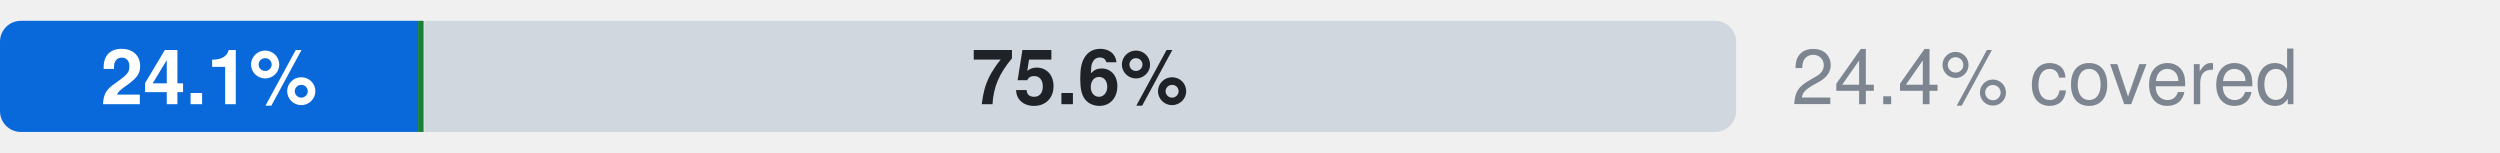
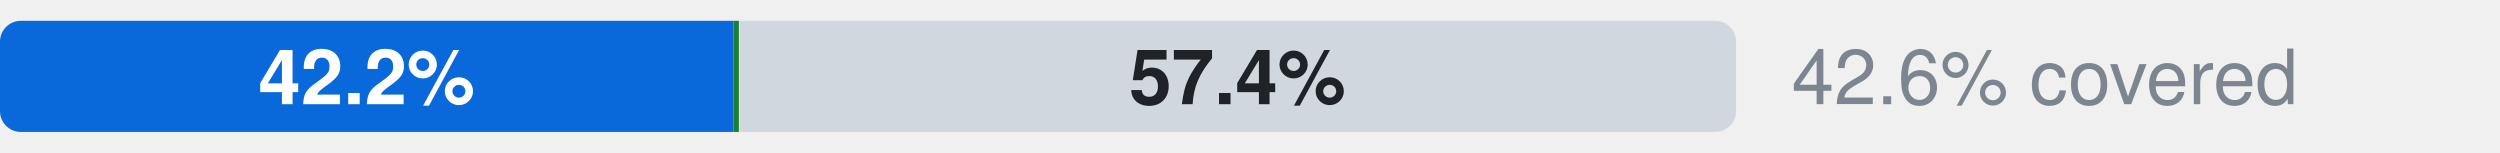
- <svg xmlns="http://www.w3.org/2000/svg" width="360" height="22" viewBox="0 0 360 22" role="img" aria-label="Microsoft.Network: 24.1% official, 0.3% ours beyond official, 75.6% uncovered, of 5326 attributes">
+ <svg xmlns="http://www.w3.org/2000/svg" width="360" height="22" viewBox="0 0 360 22" role="img" aria-label="Microsoft.Network: 42.2% official, 0.3% ours beyond official, 57.4% uncovered, of 5326 attributes">
  <style>text{font-family:-apple-system,BlinkMacSystemFont,"Segoe UI",Helvetica,Arial,sans-serif}.s{font-size:11px;font-weight:600}.t{font-size:11px;fill:#7d8590}.h{font-size:12px;font-weight:600;fill:#7d8590}</style>
  <clipPath id="c">
    <rect x="0.0" y="3.0" width="250.0" height="16.0" rx="3" />
  </clipPath>
  <g clip-path="url(#c)">
-     <rect x="0.0" y="3.0" width="60.2" height="16.0" fill="#0969da" />
-     <rect x="60.2" y="3.0" width="0.8" height="16.0" fill="#1a7f37" />
-     <rect x="61.1" y="3.0" width="188.9" height="16.0" fill="#d0d7de" />
+     <rect x="0.0" y="3.0" width="105.6" height="16.0" fill="#0969da" />
+     <rect x="105.6" y="3.0" width="0.8" height="16.0" fill="#1a7f37" />
+     <rect x="106.5" y="3.0" width="143.5" height="16.0" fill="#d0d7de" />
  </g>
-   <text x="30.1" y="15.0" text-anchor="middle" fill="#fff" class="s">24.1%</text>
-   <text x="155.5" y="15.0" text-anchor="middle" fill="#1f2328" class="s">75.6%</text>
-   <text x="258" y="15" class="t">24.4% covered</text>
+   <text x="52.8" y="15.0" text-anchor="middle" fill="#fff" class="s">42.2%</text>
+   <text x="178.2" y="15.0" text-anchor="middle" fill="#1f2328" class="s">57.4%</text>
+   <text x="258" y="15" class="t">42.6% covered</text>
</svg>
